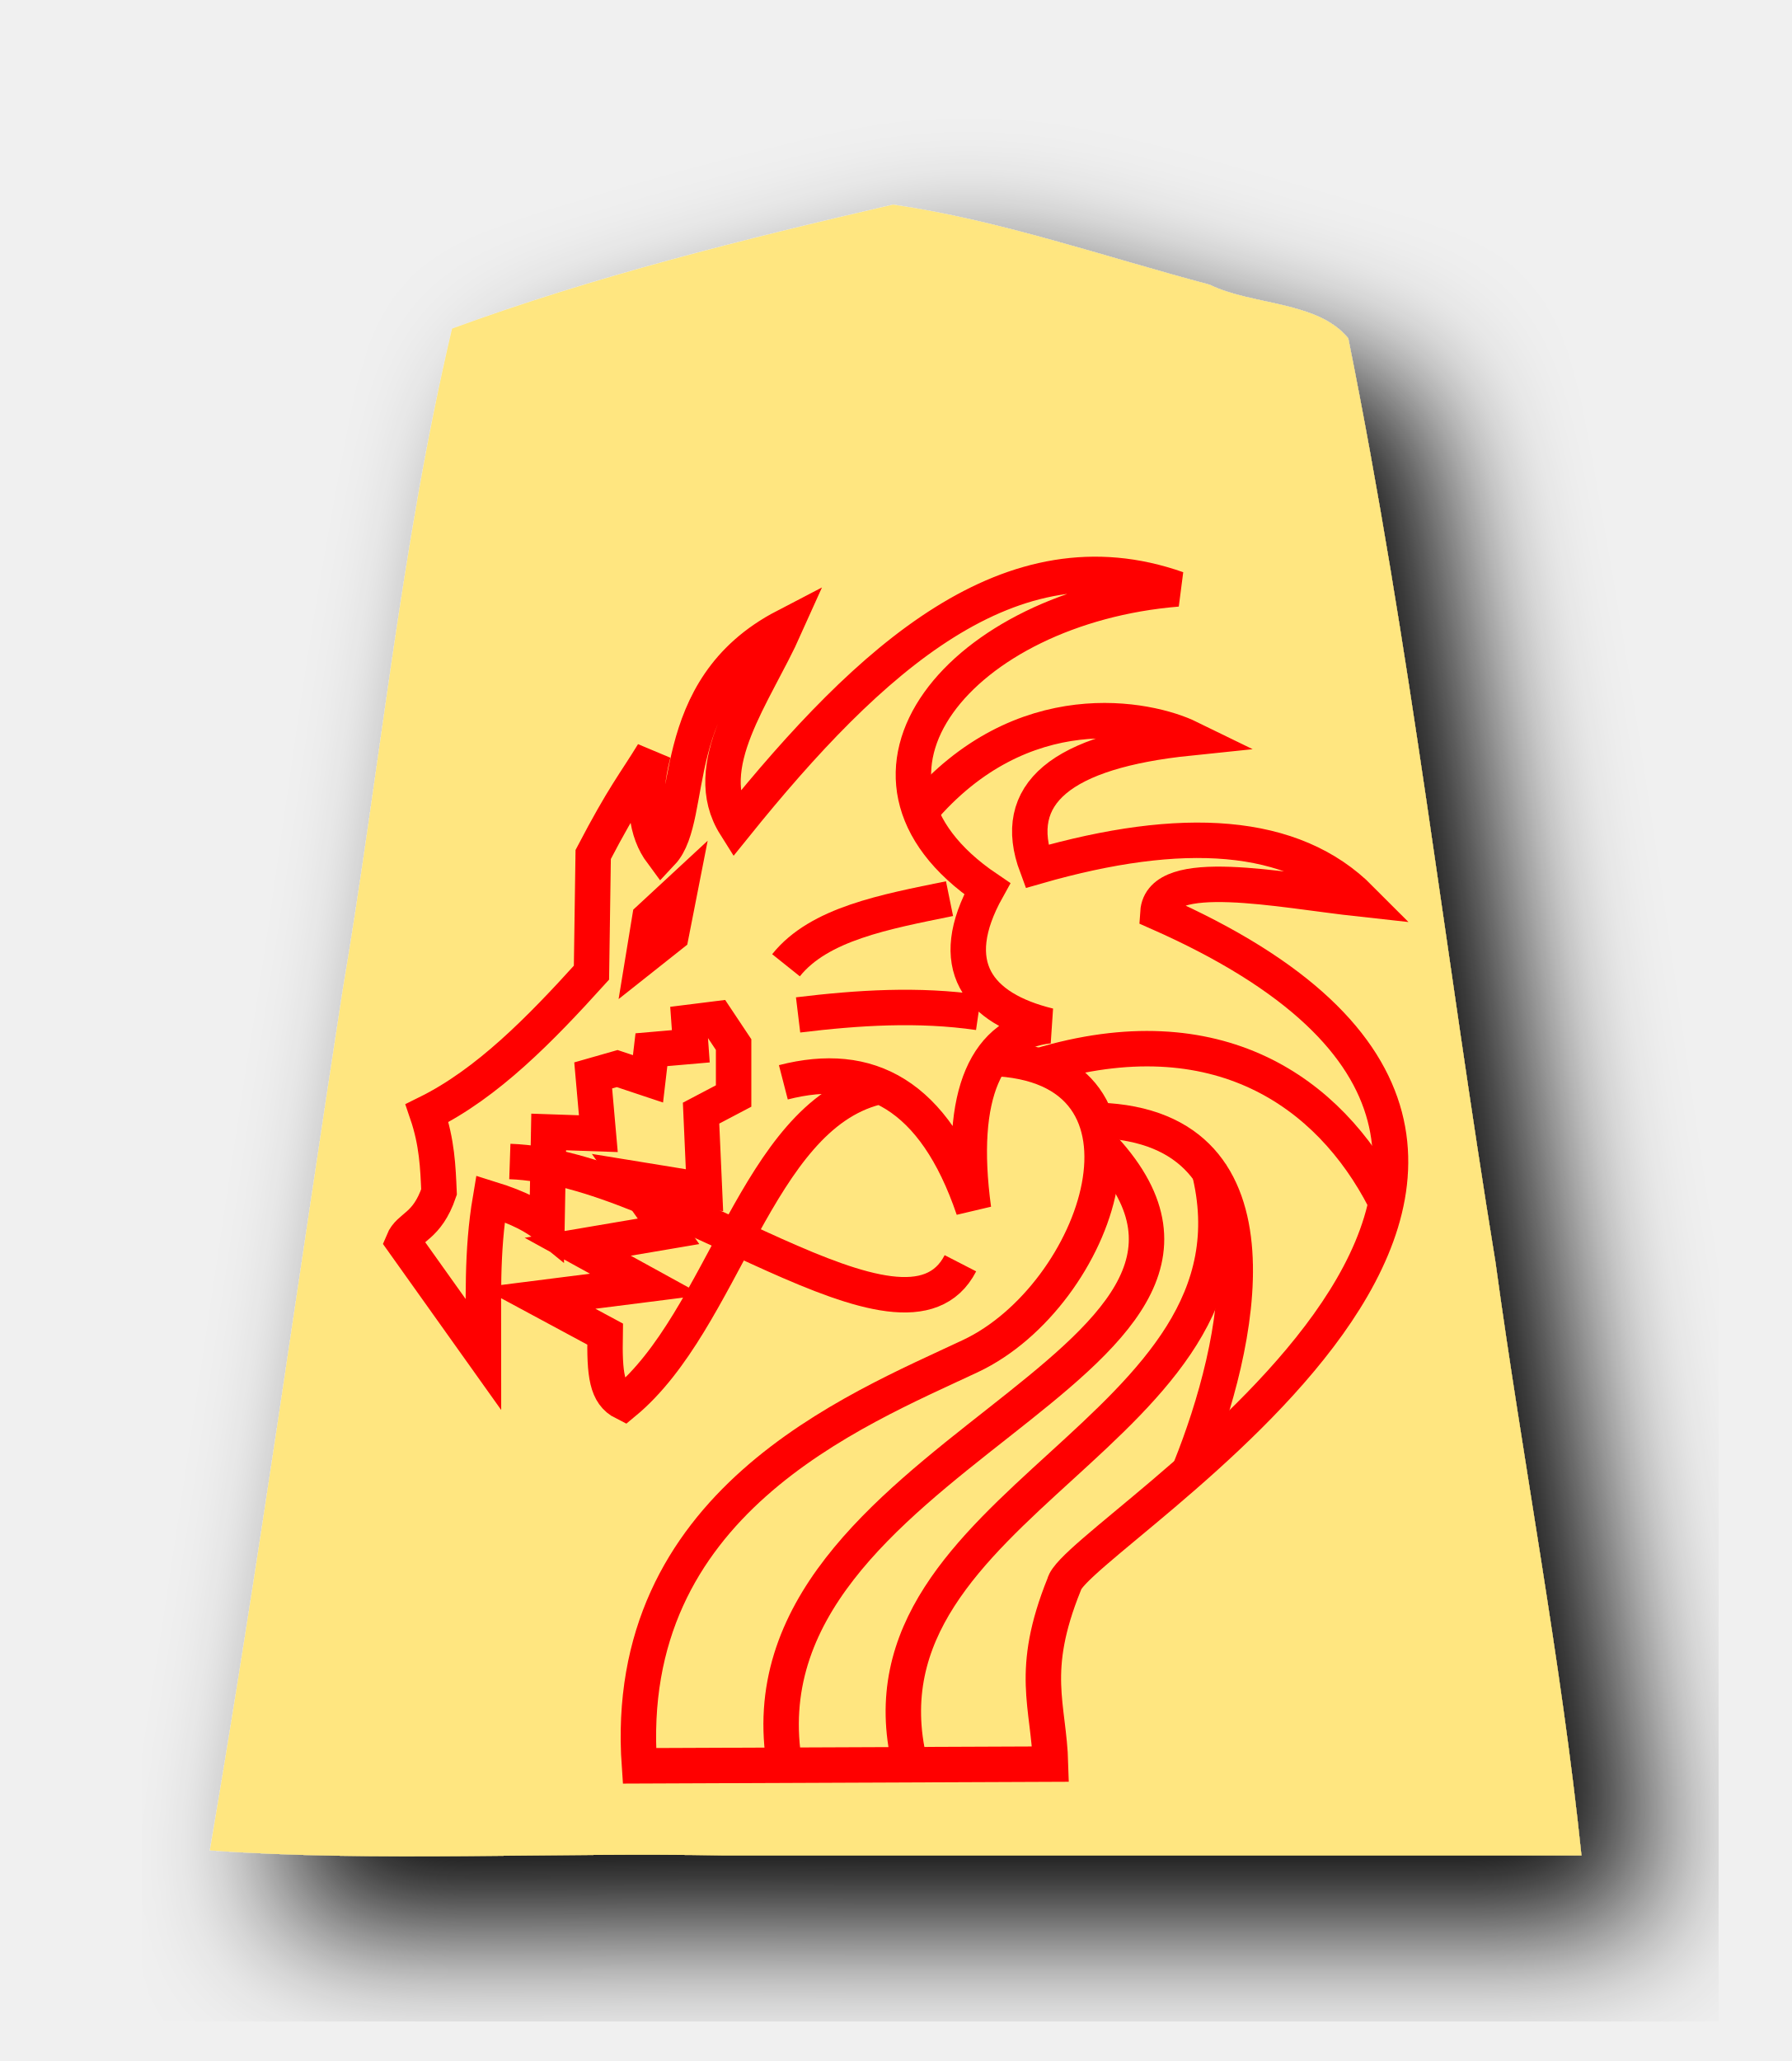
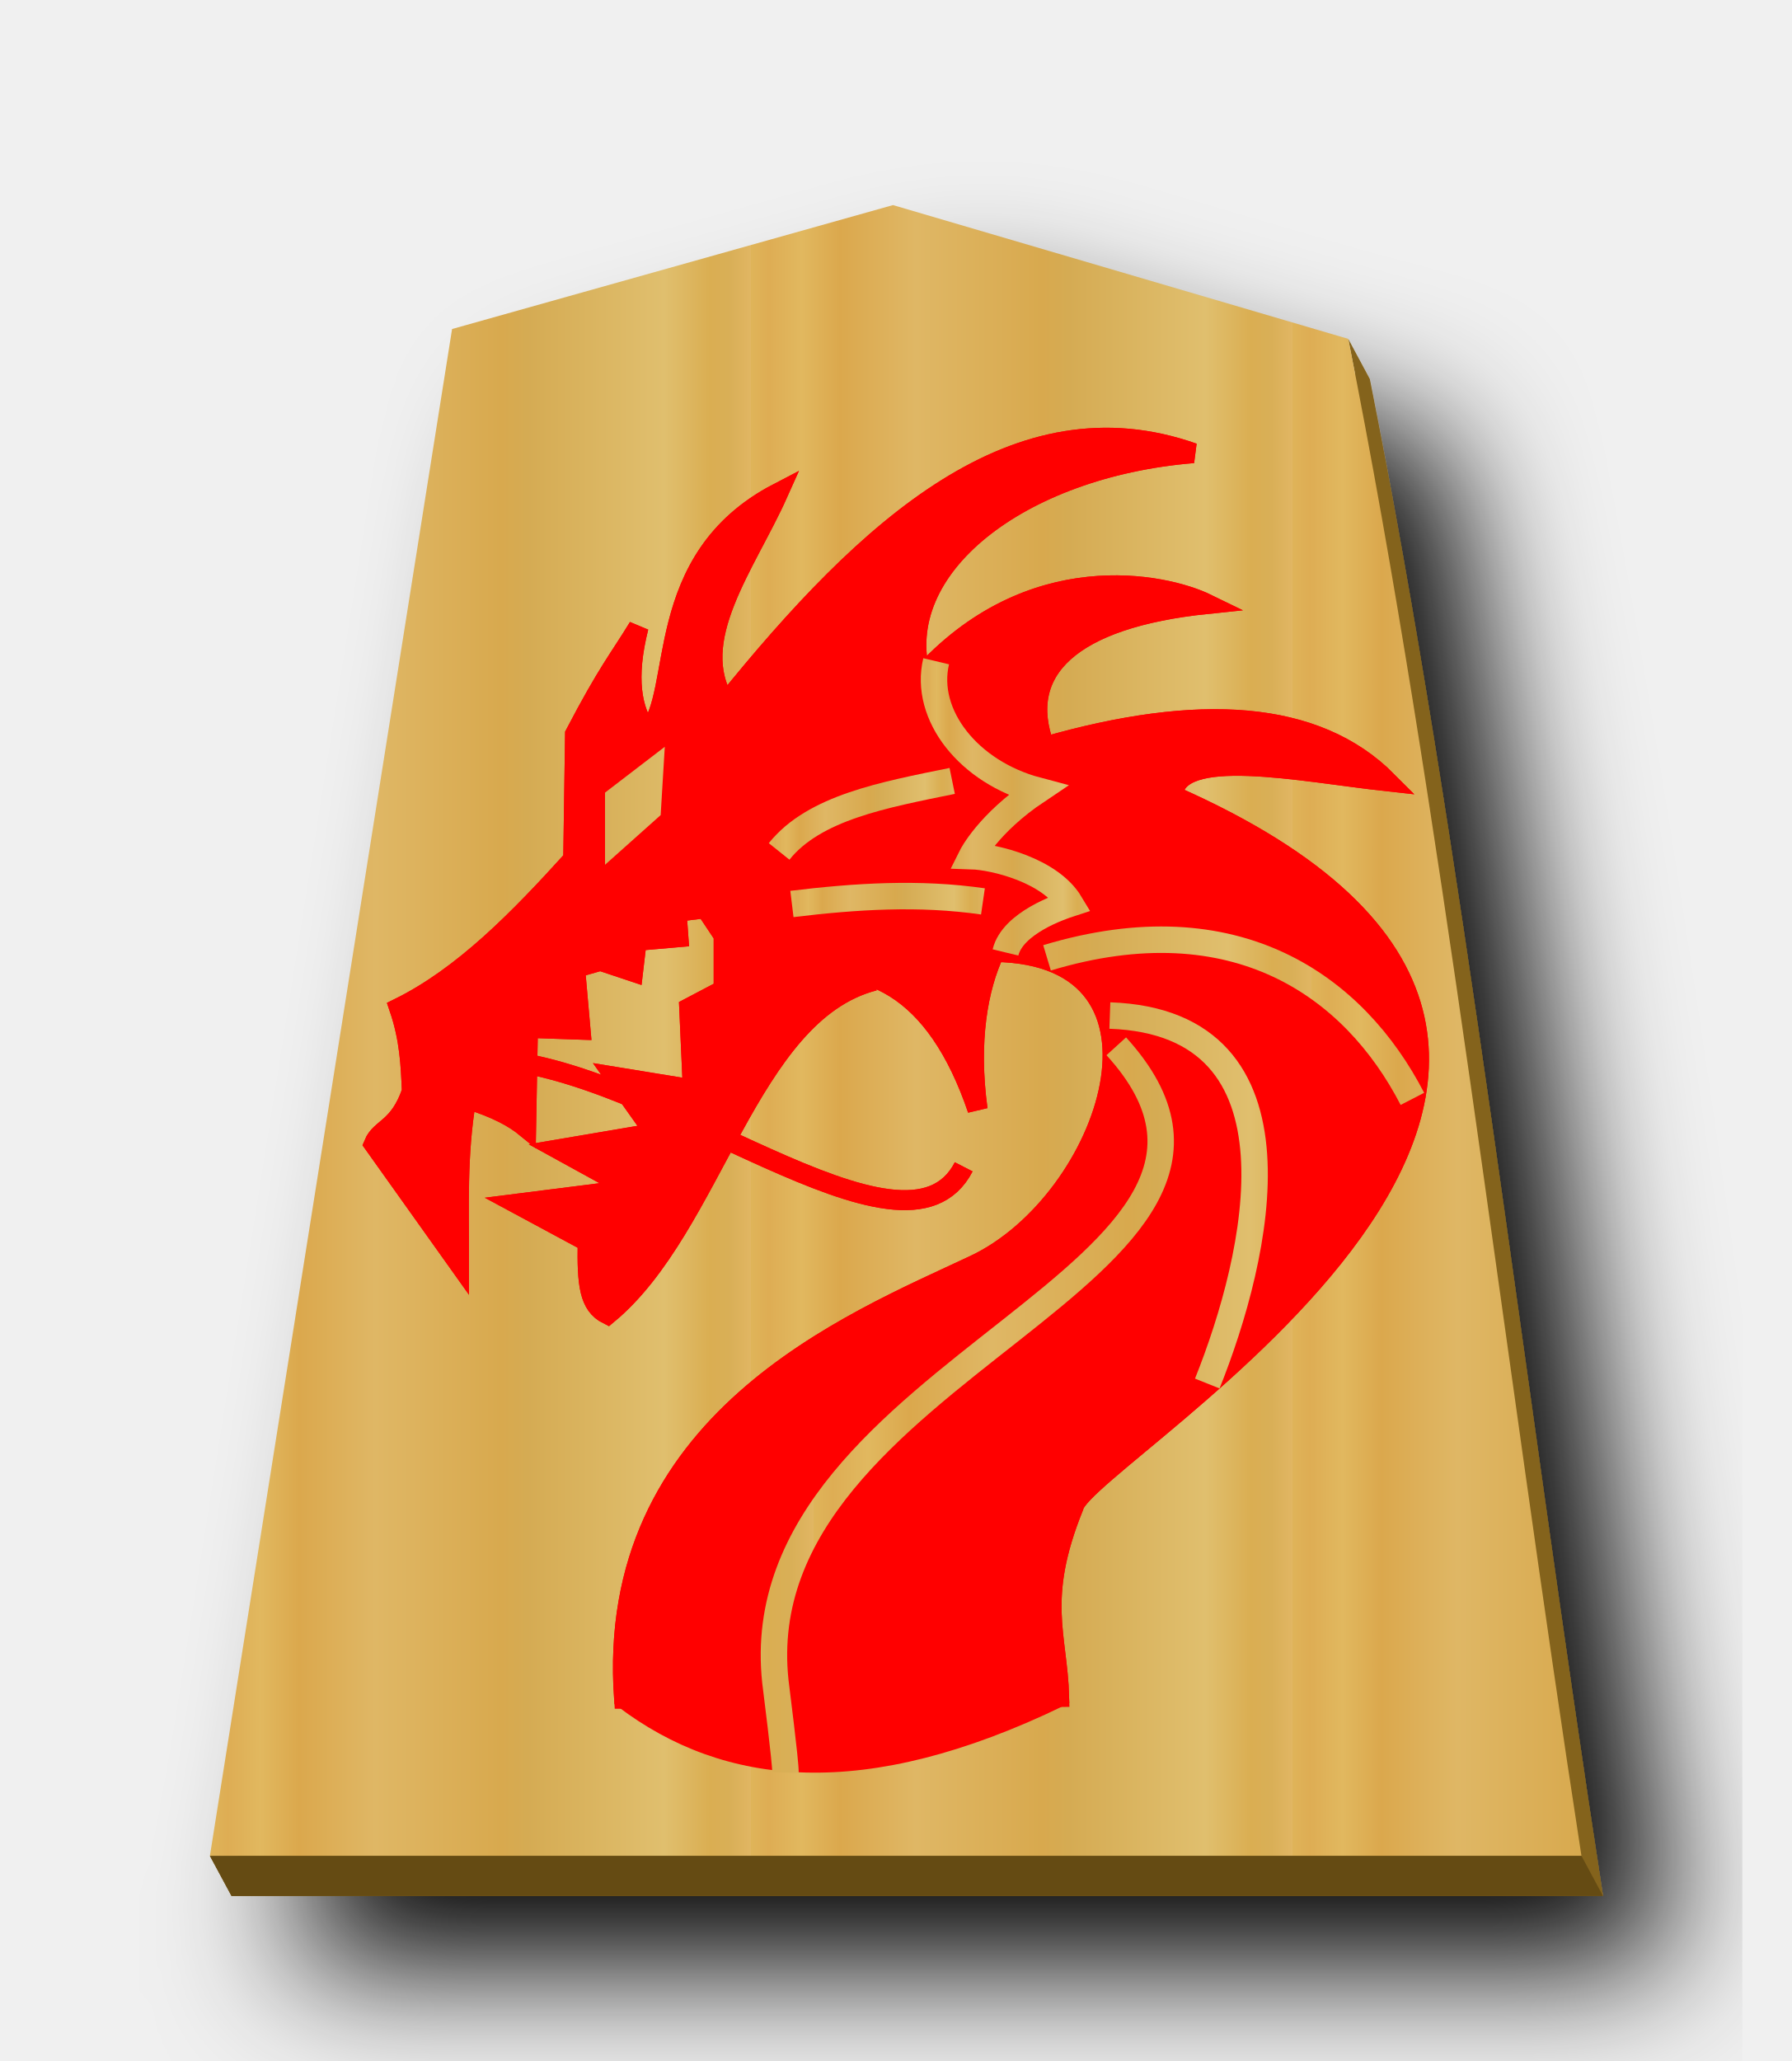
- <svg xmlns="http://www.w3.org/2000/svg" width="52.157" height="60" version="1.1" id="svg1717">
+ <svg xmlns="http://www.w3.org/2000/svg" xmlns:xlink="http://www.w3.org/1999/xlink" width="52.157" height="60" version="1.1" id="svg1717">
  <defs id="defs1721">
    <filter style="color-interpolation-filters:sRGB" id="filter1552">
      <feFlood flood-opacity="0.498" flood-color="rgb(0,0,0)" result="flood" id="feFlood1542" />
      <feComposite in="flood" in2="SourceGraphic" operator="in" result="composite1" id="feComposite1544" />
      <feGaussianBlur in="composite1" stdDeviation="2.5" result="blur" id="feGaussianBlur1546" />
      <feOffset dx="4.57967e-15" dy="4.41314e-15" result="offset" id="feOffset1548" />
      <feComposite in="SourceGraphic" in2="offset" operator="over" result="composite2" id="feComposite1550" />
    </filter>
+     <filter style="color-interpolation-filters:sRGB" id="filter1540">
+       <feFlood flood-opacity="0.498" flood-color="rgb(0,0,0)" result="flood" id="feFlood1530" />
+       <feComposite in="flood" in2="SourceGraphic" operator="in" result="composite1" id="feComposite1532" />
+       <feGaussianBlur in="composite1" stdDeviation="2.5" result="blur" id="feGaussianBlur1534" />
+       <feOffset dx="4.57967e-15" dy="4.41314e-15" result="offset" id="feOffset1536" />
+       <feComposite in="SourceGraphic" in2="offset" operator="over" result="composite2" id="feComposite1538" />
+     </filter>
    <filter id="drop-shadow-9">
      <feGaussianBlur in="SourceAlpha" result="blur" stdDeviation="2" id="feGaussianBlur5056" />
      <feOffset result="offsetBlur" dx="2" dy="2" id="feOffset5058" />
      <feBlend in="SourceGraphic" in2="offsetBlur" mode="normal" id="feBlend5060" />
    </filter>
-     <filter id="drop-shadow-5">
-       <feGaussianBlur in="SourceAlpha" result="blur" stdDeviation="2" id="feGaussianBlur5056-3" />
-       <feOffset result="offsetBlur" dx="2" dy="2" id="feOffset5058-8" />
-       <feBlend in="SourceGraphic" in2="offsetBlur" mode="normal" id="feBlend5060-7" />
+     <filter id="drop-shadow-2">
+       <feGaussianBlur in="SourceAlpha" result="blur" stdDeviation="2" id="feGaussianBlur6807" />
+       <feOffset result="offsetBlur" dx="2" dy="2" id="feOffset6809" />
+       <feBlend in="SourceGraphic" in2="offsetBlur" mode="normal" id="feBlend6811" />
    </filter>
+     <filter id="drop-shadow-2-8">
+       <feGaussianBlur in="SourceAlpha" result="blur" stdDeviation="2" id="feGaussianBlur6807-2" />
+       <feOffset result="offsetBlur" dx="2" dy="2" id="feOffset6809-8" />
+       <feBlend in="SourceGraphic" in2="offsetBlur" mode="normal" id="feBlend6811-0" />
+     </filter>
+     <filter id="drop-shadow-6">
+       <feGaussianBlur in="SourceAlpha" result="blur" stdDeviation="2" id="feGaussianBlur5056-9" />
+       <feOffset result="offsetBlur" dx="2" dy="2" id="feOffset5058-0" />
+       <feBlend in="SourceGraphic" in2="offsetBlur" mode="normal" id="feBlend5060-9" />
+     </filter>
+     <filter id="drop-shadow-22">
+       <feGaussianBlur in="SourceAlpha" result="blur" stdDeviation="2" id="feGaussianBlur5056-0-5" />
+       <feOffset result="offsetBlur" dx="2" dy="2" id="feOffset5058-0-0" />
+       <feBlend in="SourceGraphic" in2="offsetBlur" mode="normal" id="feBlend5060-0" />
+     </filter>
+     <linearGradient id="linearGradient12530">
+       <stop style="stop-color:#dfb459;stop-opacity:1" offset="0" id="stop12526" />
+       <stop id="stop16843" offset="0.033" style="stop-color:#dead54;stop-opacity:1" />
+       <stop id="stop12556" offset="0.093" style="stop-color:#e1b85f;stop-opacity:1" />
+       <stop id="stop12532" offset="0.165" style="stop-color:#dba84d;stop-opacity:1" />
+       <stop style="stop-color:#dfb765;stop-opacity:1" offset="0.305" id="stop12564" />
+       <stop style="stop-color:#d8a94e;stop-opacity:1" offset="0.539" id="stop12558" />
+       <stop id="stop12562" offset="0.586" style="stop-color:#d5ab53;stop-opacity:1" />
+       <stop style="stop-color:#e0bf6e;stop-opacity:1" offset="0.84" id="stop12534" />
+       <stop id="stop16845" offset="0.924" style="stop-color:#daae52;stop-opacity:1" />
+       <stop id="stop12560" offset="0.962" style="stop-color:#d9af57;stop-opacity:1" />
+       <stop style="stop-color:#e1b663;stop-opacity:1" offset="1" id="stop12528" />
+     </linearGradient>
+     <linearGradient xlink:href="#linearGradient12530" id="linearGradient54948" x1="-30.849" y1="30.267" x2="-15.094" y2="30.267" gradientUnits="userSpaceOnUse" spreadMethod="repeat" />
+     <filter id="drop-shadow-62">
+       <feGaussianBlur in="SourceAlpha" result="blur" stdDeviation="2" id="feGaussianBlur5056-7" />
+       <feOffset result="offsetBlur" dx="2" dy="2" id="feOffset5058-9" />
+       <feBlend in="SourceGraphic" in2="offsetBlur" mode="normal" id="feBlend5060-1" />
+     </filter>
+     <filter id="drop-shadow-27">
+       <feGaussianBlur in="SourceAlpha" result="blur" stdDeviation="2" id="feGaussianBlur5056-5" />
+       <feOffset result="offsetBlur" dx="2" dy="2" id="feOffset5058-6" />
+       <feBlend in="SourceGraphic" in2="offsetBlur" mode="normal" id="feBlend5060-96" />
+     </filter>
+     <linearGradient xlink:href="#linearGradient12530" id="linearGradient56779" x1="74.183" y1="175.275" x2="97.521" y2="175.275" gradientUnits="userSpaceOnUse" spreadMethod="repeat" />
+     <linearGradient xlink:href="#linearGradient12530" id="linearGradient56781" x1="74.42" y1="166.883" x2="96.477" y2="166.883" gradientUnits="userSpaceOnUse" spreadMethod="repeat" />
+     <linearGradient xlink:href="#linearGradient12530" id="linearGradient56783" x1="75.616" y1="159.699" x2="96.529" y2="159.699" gradientUnits="userSpaceOnUse" spreadMethod="repeat" />
+     <linearGradient xlink:href="#linearGradient12530" id="linearGradient56785" x1="76.354" y1="184.13" x2="81.431" y2="184.13" gradientUnits="userSpaceOnUse" />
+     <linearGradient xlink:href="#linearGradient12530" id="linearGradient56787" x1="95.724" y1="151.622" x2="103.167" y2="151.622" gradientUnits="userSpaceOnUse" />
+     <linearGradient xlink:href="#linearGradient12530" id="linearGradient56789" x1="96.587" y1="155.069" x2="104.367" y2="155.069" gradientUnits="userSpaceOnUse" />
+     <linearGradient xlink:href="#linearGradient12530" id="linearGradient56791" x1="75.609" y1="151.302" x2="96.28" y2="151.302" gradientUnits="userSpaceOnUse" />
+     <linearGradient xlink:href="#linearGradient12530" id="linearGradient56799" x1="75.609" y1="151.302" x2="96.28" y2="151.302" gradientUnits="userSpaceOnUse" />
  </defs>
  <filter id="drop-shadow">
    <feGaussianBlur in="SourceAlpha" result="blur" stdDeviation="2" id="feGaussianBlur1692" />
    <feOffset result="offsetBlur" dx="2" dy="2" id="feOffset1694" />
    <feBlend in="SourceGraphic" in2="offsetBlur" mode="normal" id="feBlend1696" />
  </filter>
-   <g transform="translate(-16.21439,-80.64637)" style="display:inline;fill:#ffe680" id="g9468">
-     <g style="display:inline;fill:#ffe680;fill-opacity:1;filter:url(#drop-shadow-5)" id="g5740" transform="translate(53.17489,80.36769)">
-       <path style="fill:#ffe680;fill-opacity:1" id="path5738" d="m -10.96,6.237 c -4.319,1 -8.69,2.088 -12.838,3.608 -1.492,6.331 -2.103,12.88 -3.191,19.305 -1.285,8.332 -2.439,16.689 -3.86,24.997 4.847,0.346 10,0.05 14.963,0.148 H 9.085 c -0.585,-5.657 -1.718,-11.523 -2.502,-17.26 -1.462,-8.96 -2.486,-18.012 -4.288,-26.903 -0.885,-1.093 -2.799,-0.957 -4.037,-1.564 -3.053,-0.81 -6.099,-1.875 -9.218,-2.332 z" />
-       <g id="g10483" style="display:inline;stroke-width:1.5;stroke-miterlimit:4;stroke-dasharray:none" transform="matrix(0.6877115,0,0,0.6877115,-80.19041,-76.92774)">
-         <path id="path9543-8" d="m 99.939,158.298 c -5.05,1.298 -6.423,9.839 -10.661,13.344 -0.736,-0.368 -0.828,-1.192 -0.798,-2.901 l -2.828,-1.523 4.569,-0.58 -2.901,-1.595 3.844,-0.653 -1.595,-2.248 3.118,0.508 -0.145,-3.263 1.378,-0.725 V 156.485 l -0.725,-1.088 -1.16,0.145 0.073,1.015 -1.668,0.145 -0.145,1.233 -1.305,-0.435 -1.015,0.29 0.218,2.466 -2.103,-0.072 -0.073,3.989 c -0.474,-0.387 -1.149,-0.774 -2.393,-1.16 -0.385,2.272 -0.286,4.327 -0.29,6.6 l -3.409,-4.786 c 0.27,-0.657 1.007,-0.598 1.523,-2.103 -0.045,-1.05 -0.085,-2.098 -0.508,-3.336 2.56,-1.264 4.783,-3.539 6.962,-5.947 l 0.073,-5.004 c 1.305,-2.498 1.753,-2.994 2.538,-4.279 -0.51,2.033 -0.286,3.332 0.363,4.206 1.446,-1.538 0.089,-6.905 5.222,-9.573 -1.287,2.877 -3.691,5.894 -2.103,8.413 5.712,-7.082 11.658,-12.498 18.711,-10.008 -9.1,0.746 -15.175,7.871 -8.05,12.691 -1.806,3.241 -0.403,5.067 2.611,5.802 -2.627,0.277 -3.859,2.862 -3.191,7.76 -1.656,-4.871 -4.462,-6.293 -8.05,-5.367" style="fill:none;stroke:#ff0000;stroke-width:1.5;stroke-linecap:butt;stroke-linejoin:miter;stroke-miterlimit:4;stroke-dasharray:none;stroke-opacity:1" />
-         <path id="path9554-6" d="m 101.825,146.622 c 4.303,-5.089 9.666,-3.958 11.386,-3.118 -5.427,0.561 -7.603,2.365 -6.454,5.439 6.145,-1.765 10.849,-1.497 13.707,1.378 -3.442,-0.376 -8.448,-1.443 -8.58,0.571 24.088,10.629 -3.532,26.368 -3.966,28.437 -1.502,3.714 -0.65,5.123 -0.58,7.615 l -17.405,0.072 c -0.79,-11.119 9.081,-15.023 14.019,-17.348 5.409,-2.547 8.832,-12.367 0.848,-12.604" style="fill:none;stroke:#ff0000;stroke-width:1.5;stroke-linecap:butt;stroke-linejoin:miter;stroke-miterlimit:4;stroke-dasharray:none;stroke-opacity:1" />
-         <path id="path9556-0" d="m 106.855,157.383 c 7.556,-2.277 12.294,1.142 14.615,5.641" style="fill:none;stroke:#ff0000;stroke-width:1.5;stroke-linecap:butt;stroke-linejoin:miter;stroke-miterlimit:4;stroke-dasharray:none;stroke-opacity:1" />
-         <path id="path9558-9" d="m 109.368,159.691 c 8.144,0.284 5.927,9.657 3.897,14.718" style="fill:none;stroke:#ff0000;stroke-width:1.5;stroke-linecap:butt;stroke-linejoin:miter;stroke-miterlimit:4;stroke-dasharray:none;stroke-opacity:1" />
-         <path id="path9562-2" d="m 114.035,161.742 c 2.846,11.105 -15.307,14.109 -12.666,25.128" style="fill:none;stroke:#ff0000;stroke-width:1.5;stroke-linecap:butt;stroke-linejoin:miter;stroke-miterlimit:4;stroke-dasharray:none;stroke-opacity:1" />
-         <path id="path9564-7" d="m 109.625,160.921 c 8.402,9.23 -15.847,12.912 -13.538,26.102" style="fill:none;stroke:#ff0000;stroke-width:1.5;stroke-linecap:butt;stroke-linejoin:miter;stroke-miterlimit:4;stroke-dasharray:none;stroke-opacity:1" />
-         <path id="path9578-1" d="m 96.65,155.229 c 2.547,-0.309 5.094,-0.472 7.641,-0.103" style="fill:none;stroke:#ff0000;stroke-width:1.5;stroke-linecap:butt;stroke-linejoin:miter;stroke-miterlimit:4;stroke-dasharray:none;stroke-opacity:1" />
-         <path id="path9580-0" d="m 96.138,153.127 c 1.403,-1.755 4.191,-2.262 6.923,-2.82" style="fill:none;stroke:#ff0000;stroke-width:1.5;stroke-linecap:butt;stroke-linejoin:miter;stroke-miterlimit:4;stroke-dasharray:none;stroke-opacity:1" />
-         <path id="path9582-4" d="m 91.642,149.97 -1.273,1.179 -0.265,1.618 1.171,-0.928 z" style="fill:#ff0000;stroke:#ff0000;stroke-width:1.5;stroke-linecap:butt;stroke-linejoin:miter;stroke-miterlimit:4;stroke-dasharray:none;stroke-opacity:1" />
-         <path id="path9584-6" d="m 84.446,161.434 c 6.802,0.229 16.721,8.885 19.076,4.308" style="fill:none;stroke:#ff0000;stroke-width:1.5;stroke-linecap:butt;stroke-linejoin:miter;stroke-miterlimit:4;stroke-dasharray:none;stroke-opacity:1" />
+   <g transform="matrix(1.333333,0,0,-1.333333,-70.30806,375.8507)" style="display:inline" id="g9438">
+     <g transform="matrix(0.75,0,0,-0.75,80.92333,281.2116)" id="g55026" style="fill:#75581b;fill-opacity:1;filter:url(#drop-shadow-6)">
+       <path style="fill:#84631f;fill-opacity:1" d="M 26.629 7.139 L 13.791 10.748 L 6.926 54.027 L 6.111 54.029 L 6.74 55.197 L 46.674 55.197 C 44.371 40.312 42.599 24.648 39.885 11.035 L 39.256 9.865 L 39.459 10.91 L 26.629 7.139 z " transform="translate(-37.5897,-0.9019494)" id="path55024" />
+     </g>
+     <g style="fill:#ffd5e5;fill-opacity:1" id="g5765" transform="matrix(0.75,0,0,-0.75,80.45142,282.088)">
+       <path style="fill:url(#linearGradient54948);fill-opacity:1" id="path5763" d="m -10.96,6.237 -12.838,3.608 -7.051,44.45 39.934,-1.77e-4 c -2.303,-14.885 -4.076,-30.551 -6.79,-44.163 z" />
+     </g>
+     <path style="fill:#654b13;stroke:none;stroke-width:0.75px;stroke-linecap:butt;stroke-linejoin:miter;stroke-opacity:1;fill-opacity:1" d="m 57.315,241.366 0.472,-0.876 h 29.95 l -0.471,0.876 z" id="path55035" />
+     <g transform="matrix(0.5458974,0,0,-0.5458974,17.26337,346.8897)" id="g5991">
+       <path style="fill:#ff0000;fill-opacity:1;stroke:#ff0000;stroke-width:0.8;stroke-linecap:butt;stroke-linejoin:miter;stroke-miterlimit:4;stroke-dasharray:none;stroke-opacity:1" d="m 99.939,158.298 c -5.05,1.298 -6.423,9.839 -10.661,13.344 -0.736,-0.368 -0.828,-1.192 -0.798,-2.901 l -2.828,-1.523 4.569,-0.58 -2.901,-1.595 3.844,-0.653 -1.595,-2.248 3.118,0.508 -0.145,-3.263 1.378,-0.725 V 156.485 l -0.725,-1.088 -1.16,0.145 0.073,1.015 -1.668,0.145 -0.145,1.233 -1.305,-0.435 -1.015,0.29 0.218,2.466 -2.103,-0.072 -0.073,3.989 c -0.474,-0.387 -1.149,-0.774 -2.393,-1.16 -0.385,2.272 -0.286,4.327 -0.29,6.6 l -3.409,-4.786 c 0.27,-0.657 1.007,-0.598 1.523,-2.103 -0.045,-1.05 -0.085,-2.098 -0.508,-3.336 2.56,-1.264 4.783,-3.539 6.962,-5.947 l 0.073,-5.004 c 1.305,-2.498 1.753,-2.994 2.538,-4.279 -0.51,2.033 -0.286,3.332 0.363,4.206 1.446,-1.538 0.089,-6.905 5.222,-9.573 -1.287,2.877 -3.691,5.894 -2.103,8.413 5.712,-7.082 11.658,-12.498 18.711,-10.008 -6.96,0.571 -12.106,4.596 -10.904,8.948 4.373,-4.886 9.736,-3.754 11.456,-2.915 -5.427,0.561 -7.647,2.641 -6.499,5.715 6.145,-1.765 10.849,-1.497 13.707,1.378 -3.442,-0.376 -8.448,-1.443 -8.58,0.571 24.088,10.629 -3.532,26.368 -3.966,28.437 -1.502,3.714 -0.65,5.123 -0.58,7.615 l -17.405,0.072 c -0.79,-11.119 9.081,-15.023 14.019,-17.348 5.409,-2.547 8.743,-12.412 0.809,-12.521 -0.674,1.42 -1.059,3.566 -0.686,6.3 -1.656,-4.871 -4.462,-6.293 -8.05,-5.367" id="path5923" />
+       <g id="g5959" style="stroke-width:0.8;stroke-miterlimit:4;stroke-dasharray:none">
+         <path id="path5925" d="m 76.815,188.497 c -0.383,-1.615 0.982,-3.333 3.033,-3.876 -1.475,-0.986 -1.966,-1.97 -1.966,-1.97 0.661,-0.021 2.352,-0.417 2.954,-1.423 -0.279,-0.091 -1.725,-0.574 -1.941,-1.465" style="display:inline;fill:none;stroke:#ffffff;stroke-width:0.6;stroke-linecap:butt;stroke-linejoin:miter;stroke-miterlimit:4;stroke-dasharray:none;stroke-opacity:1" transform="matrix(1.333333,0,0,-1.333333,0,396.8507)" />
+         <g id="g5957" style="stroke-width:0.8;stroke-miterlimit:4;stroke-dasharray:none">
+           <g id="g5949" style="stroke:#ffffff;stroke-width:0.8;stroke-miterlimit:4;stroke-dasharray:none">
+             <path id="path5927" d="m 106.855,157.383 c 7.556,-2.277 12.294,1.142 14.615,5.641" style="fill:none;stroke:#ffffff;stroke-width:0.8;stroke-linecap:butt;stroke-linejoin:miter;stroke-miterlimit:4;stroke-dasharray:none;stroke-opacity:1" />
+             <path id="path5929" d="m 109.368,159.691 c 8.144,0.284 5.927,9.657 3.897,14.718" style="fill:none;stroke:#ffffff;stroke-width:0.8;stroke-linecap:butt;stroke-linejoin:miter;stroke-miterlimit:4;stroke-dasharray:none;stroke-opacity:1" />
+             <path id="path5931" d="m 113.778,156.87 c 3.371,1.833 6.189,4.367 4.974,12" style="fill:none;stroke:#ffffff;stroke-width:0.8;stroke-linecap:butt;stroke-linejoin:miter;stroke-miterlimit:4;stroke-dasharray:none;stroke-opacity:1" />
+             <path id="path5933" d="m 108.701,173.639 c -1.781,0.807 -2.699,7.632 -1.436,7.231" style="fill:none;stroke:#ffffff;stroke-width:0.8;stroke-linecap:butt;stroke-linejoin:miter;stroke-miterlimit:4;stroke-dasharray:none;stroke-opacity:1" />
+             <g style="stroke:#ffffff;stroke-width:0.8;stroke-miterlimit:4;stroke-dasharray:none" id="g5947">
+               <path style="fill:none;stroke:#ffffff;stroke-width:0.8;stroke-linecap:butt;stroke-linejoin:miter;stroke-miterlimit:4;stroke-dasharray:none;stroke-opacity:1" d="m 114.035,161.742 c 2.846,11.105 -15.307,14.109 -12.666,25.128" id="path5935" />
+               <path style="fill:none;stroke:#ffffff;stroke-width:0.8;stroke-linecap:butt;stroke-linejoin:miter;stroke-miterlimit:4;stroke-dasharray:none;stroke-opacity:1" d="m 109.625,160.921 c 8.402,9.23 -15.847,12.912 -13.538,26.102" id="path5937" />
+               <path style="fill:none;stroke:#ffffff;stroke-width:0.8;stroke-linecap:butt;stroke-linejoin:miter;stroke-miterlimit:4;stroke-dasharray:none;stroke-opacity:1" d="m 106.137,168.101 2.82,1.333" id="path5939" />
+               <path style="fill:none;stroke:#ffffff;stroke-width:0.8;stroke-linecap:butt;stroke-linejoin:miter;stroke-miterlimit:4;stroke-dasharray:none;stroke-opacity:1" d="m 100.958,171.075 c 0.944,1.219 1.638,2.318 3.128,2.308" id="path5941" />
+               <path style="fill:none;stroke:#ffffff;stroke-width:0.8;stroke-linecap:butt;stroke-linejoin:miter;stroke-miterlimit:4;stroke-dasharray:none;stroke-opacity:1" d="m 94.548,175.126 c 0.727,1.872 3.111,1.784 5.282,1.949" id="path5943" />
+               <path style="fill:none;stroke:#ffffff;stroke-width:0.8;stroke-linecap:butt;stroke-linejoin:miter;stroke-miterlimit:4;stroke-dasharray:none;stroke-opacity:1" d="m 91.061,180.1 c 0.097,3.528 2.614,3.75 4.974,3.949" id="path5945" />
+             </g>
+           </g>
+           <path style="fill:none;stroke:#ffffff;stroke-width:0.8;stroke-linecap:butt;stroke-linejoin:miter;stroke-miterlimit:4;stroke-dasharray:none;stroke-opacity:1" d="m 93.112,152.255 c 2.017,-2.722 3.803,-5.72 7.128,-6.872" id="path5951" />
+           <path style="fill:none;stroke:#ffffff;stroke-width:0.8;stroke-linecap:butt;stroke-linejoin:miter;stroke-miterlimit:4;stroke-dasharray:none;stroke-opacity:1" d="m 96.65,155.229 c 2.547,-0.309 5.094,-0.472 7.641,-0.103" id="path5953" />
+           <path style="fill:none;stroke:#ffffff;stroke-width:0.8;stroke-linecap:butt;stroke-linejoin:miter;stroke-miterlimit:4;stroke-dasharray:none;stroke-opacity:1" d="m 96.138,153.127 c 1.403,-1.755 4.191,-2.262 6.923,-2.82" id="path5955" />
+         </g>
      </g>
+       <path style="fill:#ffffff;fill-opacity:1;stroke:#ffffff;stroke-width:0.8;stroke-linecap:butt;stroke-linejoin:miter;stroke-miterlimit:4;stroke-dasharray:none;stroke-opacity:1" d="m 91.112,149.793 -1.538,1.179 v 1.795 l 1.436,-1.282 z" id="path5961" />
+       <path style="fill:none;stroke:#ff0000;stroke-width:0.8;stroke-linecap:butt;stroke-linejoin:miter;stroke-miterlimit:4;stroke-dasharray:none;stroke-opacity:1" d="m 84.446,161.434 c 6.802,0.229 16.721,8.885 19.076,4.308" id="path5963" />
+       <path id="path5965" d="m 99.939,158.298 c -5.05,1.298 -6.423,9.839 -10.661,13.344 -0.736,-0.368 -0.828,-1.192 -0.798,-2.901 l -2.828,-1.523 4.569,-0.58 -2.901,-1.595 3.844,-0.653 -1.595,-2.248 3.118,0.508 -0.145,-3.263 1.378,-0.725 V 156.485 l -0.725,-1.088 -1.16,0.145 0.073,1.015 -1.668,0.145 -0.145,1.233 -1.305,-0.435 -1.015,0.29 0.218,2.466 -2.103,-0.072 -0.073,3.989 c -0.474,-0.387 -1.149,-0.774 -2.393,-1.16 -0.385,2.272 -0.286,4.327 -0.29,6.6 l -3.409,-4.786 c 0.27,-0.657 1.007,-0.598 1.523,-2.103 -0.045,-1.05 -0.085,-2.098 -0.508,-3.336 2.56,-1.264 4.783,-3.539 6.962,-5.947 l 0.073,-5.004 c 1.305,-2.498 1.753,-2.994 2.538,-4.279 -0.51,2.033 -0.286,3.332 0.363,4.206 1.446,-1.538 0.089,-6.905 5.222,-9.573 -1.287,2.877 -3.691,5.894 -2.103,8.413 5.712,-7.082 11.658,-12.498 18.711,-10.008 -6.96,0.571 -12.106,4.596 -10.904,8.948 4.373,-4.886 9.736,-3.754 11.456,-2.915 -5.427,0.561 -7.647,2.641 -6.499,5.715 6.145,-1.765 10.849,-1.497 13.707,1.378 -3.442,-0.376 -8.448,-1.443 -8.58,0.571 24.088,10.629 -3.532,26.368 -3.966,28.437 -1.502,3.714 -0.65,5.123 -0.58,7.615 -7.879,3.808 -13.315,3.165 -17.405,0.072 -0.79,-11.119 9.081,-15.023 14.019,-17.348 5.409,-2.547 8.743,-12.412 0.809,-12.521 -0.674,1.42 -1.059,3.566 -0.686,6.3 -1.656,-4.871 -4.462,-6.293 -8.05,-5.367" style="fill:#ff0000;fill-opacity:1;stroke:#ff0000;stroke-width:0.8;stroke-linecap:butt;stroke-linejoin:miter;stroke-miterlimit:4;stroke-dasharray:none;stroke-opacity:1" />
+       <g style="stroke-width:0.8;stroke-miterlimit:4;stroke-dasharray:none" id="g5985">
+         <path transform="matrix(1.333333,0,0,-1.333333,0,396.8507)" style="display:inline;fill:none;stroke:url(#linearGradient56785);stroke-width:0.793;stroke-linecap:butt;stroke-linejoin:miter;stroke-miterlimit:4;stroke-dasharray:none;stroke-opacity:1" d="m 76.815,188.497 c -0.383,-1.615 0.982,-3.333 3.033,-3.876 -1.475,-0.986 -1.966,-1.97 -1.966,-1.97 0.661,-0.021 2.352,-0.417 2.954,-1.423 -0.279,-0.091 -1.725,-0.574 -1.941,-1.465" id="path5967" />
+         <g style="stroke-width:0.8;stroke-miterlimit:4;stroke-dasharray:none" id="g5983">
+           <g style="stroke:#ffffff;stroke-width:0.8;stroke-miterlimit:4;stroke-dasharray:none" id="g5977">
+             <path style="fill:none;stroke:url(#linearGradient56783);stroke-width:1.058;stroke-linecap:butt;stroke-linejoin:miter;stroke-miterlimit:4;stroke-dasharray:none;stroke-opacity:1" d="m 106.855,157.383 c 7.556,-2.277 12.294,1.142 14.615,5.641" id="path5969" />
+             <path style="fill:none;stroke:url(#linearGradient56781);stroke-width:1.058;stroke-linecap:butt;stroke-linejoin:miter;stroke-miterlimit:4;stroke-dasharray:none;stroke-opacity:1" d="m 109.368,159.691 c 8.144,0.284 5.927,9.657 3.897,14.718" id="path5971" />
+             <g id="g5975" style="stroke:#ffffff;stroke-width:0.8;stroke-miterlimit:4;stroke-dasharray:none">
+               <path id="path5973" d="m 109.625,160.921 c 8.252,9.066 -14.993,12.779 -13.637,25.406 0.025,0.229 0.413,3.232 0.404,3.645" style="fill:none;stroke:url(#linearGradient56779);stroke-width:1.058;stroke-linecap:butt;stroke-linejoin:miter;stroke-miterlimit:4;stroke-dasharray:none;stroke-opacity:1" />
+             </g>
+           </g>
+           <path id="path5979" d="m 96.65,155.229 c 2.547,-0.309 5.094,-0.472 7.641,-0.103" style="fill:none;stroke:url(#linearGradient56789);stroke-width:1.058;stroke-linecap:butt;stroke-linejoin:miter;stroke-miterlimit:4;stroke-dasharray:none;stroke-opacity:1" />
+           <path id="path5981" d="m 96.138,153.127 c 1.403,-1.755 4.191,-2.262 6.923,-2.82" style="fill:none;stroke:url(#linearGradient56787);stroke-width:1.058;stroke-linecap:butt;stroke-linejoin:miter;stroke-miterlimit:4;stroke-dasharray:none;stroke-opacity:1" />
+         </g>
+       </g>
+       <path id="path5987" d="m 91.112,149.793 -1.538,1.179 v 1.795 l 1.436,-1.282 z" style="fill:url(#linearGradient56799);fill-opacity:1;stroke:url(#linearGradient56791);stroke-width:0.8;stroke-linecap:butt;stroke-linejoin:miter;stroke-miterlimit:4;stroke-dasharray:none;stroke-opacity:1" />
+       <path id="path5989" d="m 84.446,161.434 c 6.802,0.229 16.721,8.885 19.076,4.308" style="fill:none;stroke:#ff0000;stroke-width:0.8;stroke-linecap:butt;stroke-linejoin:miter;stroke-miterlimit:4;stroke-dasharray:none;stroke-opacity:1" />
    </g>
  </g>
</svg>
